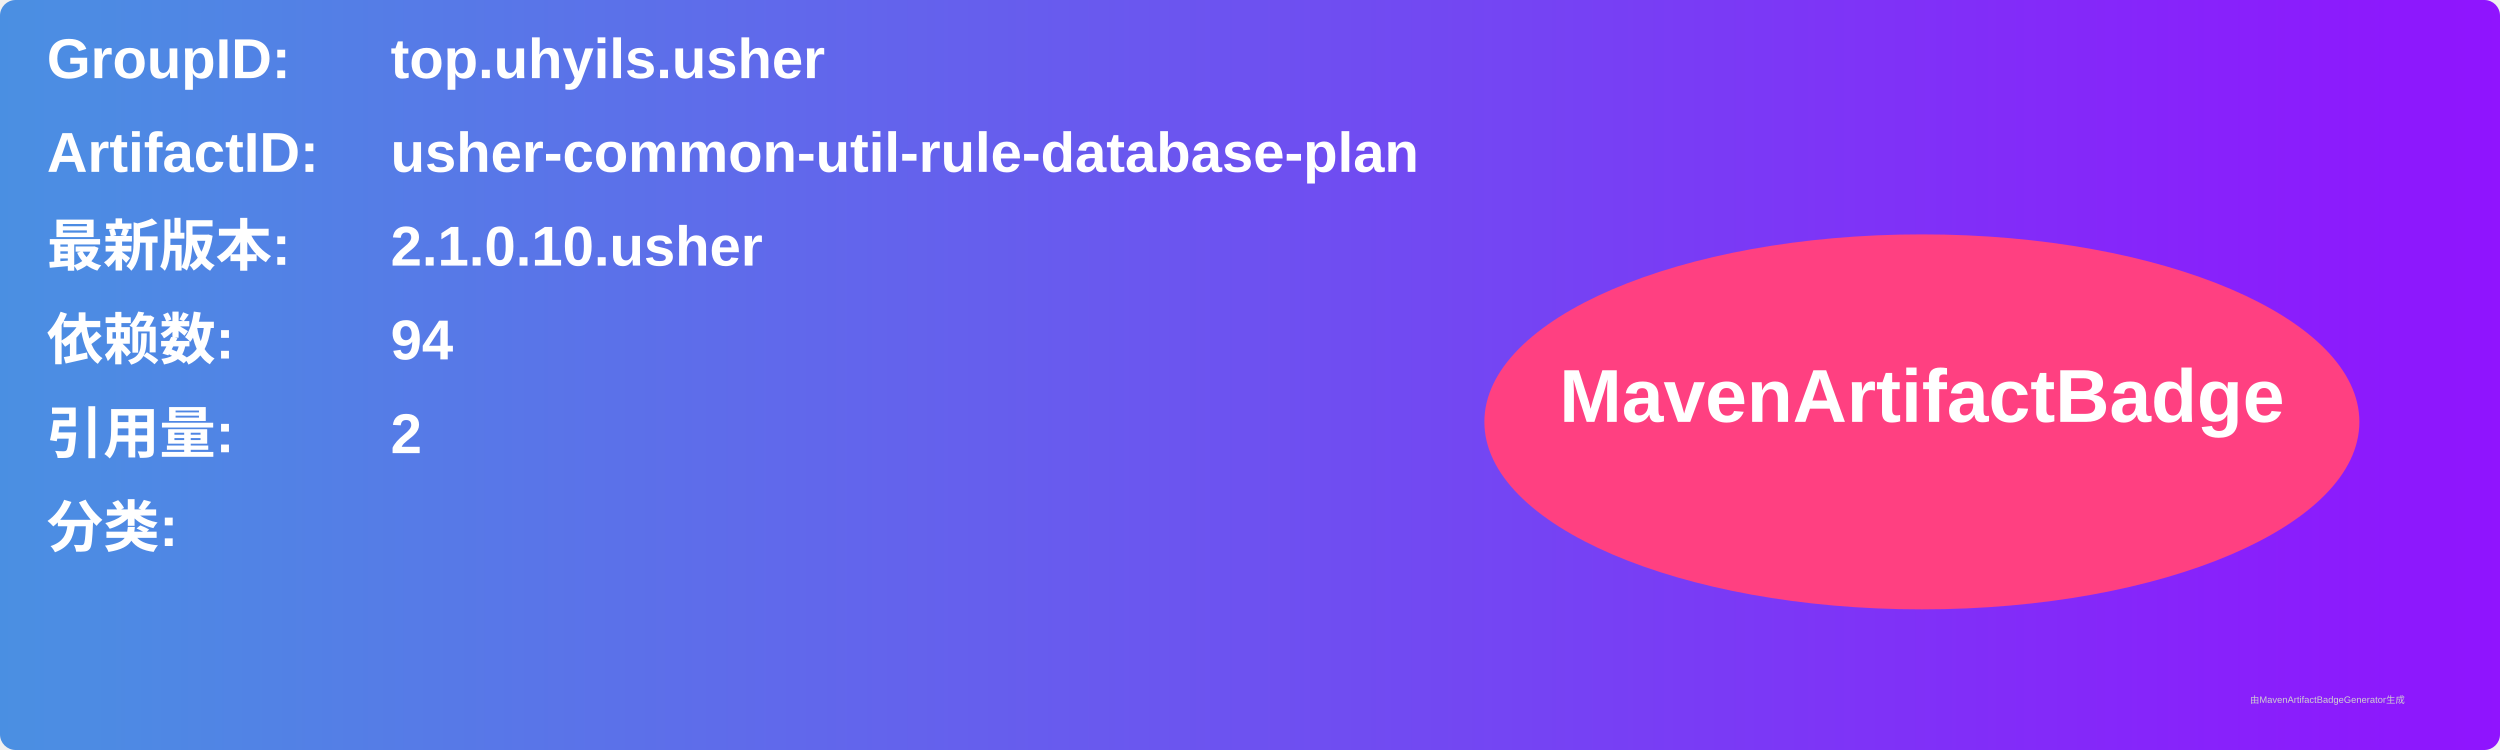
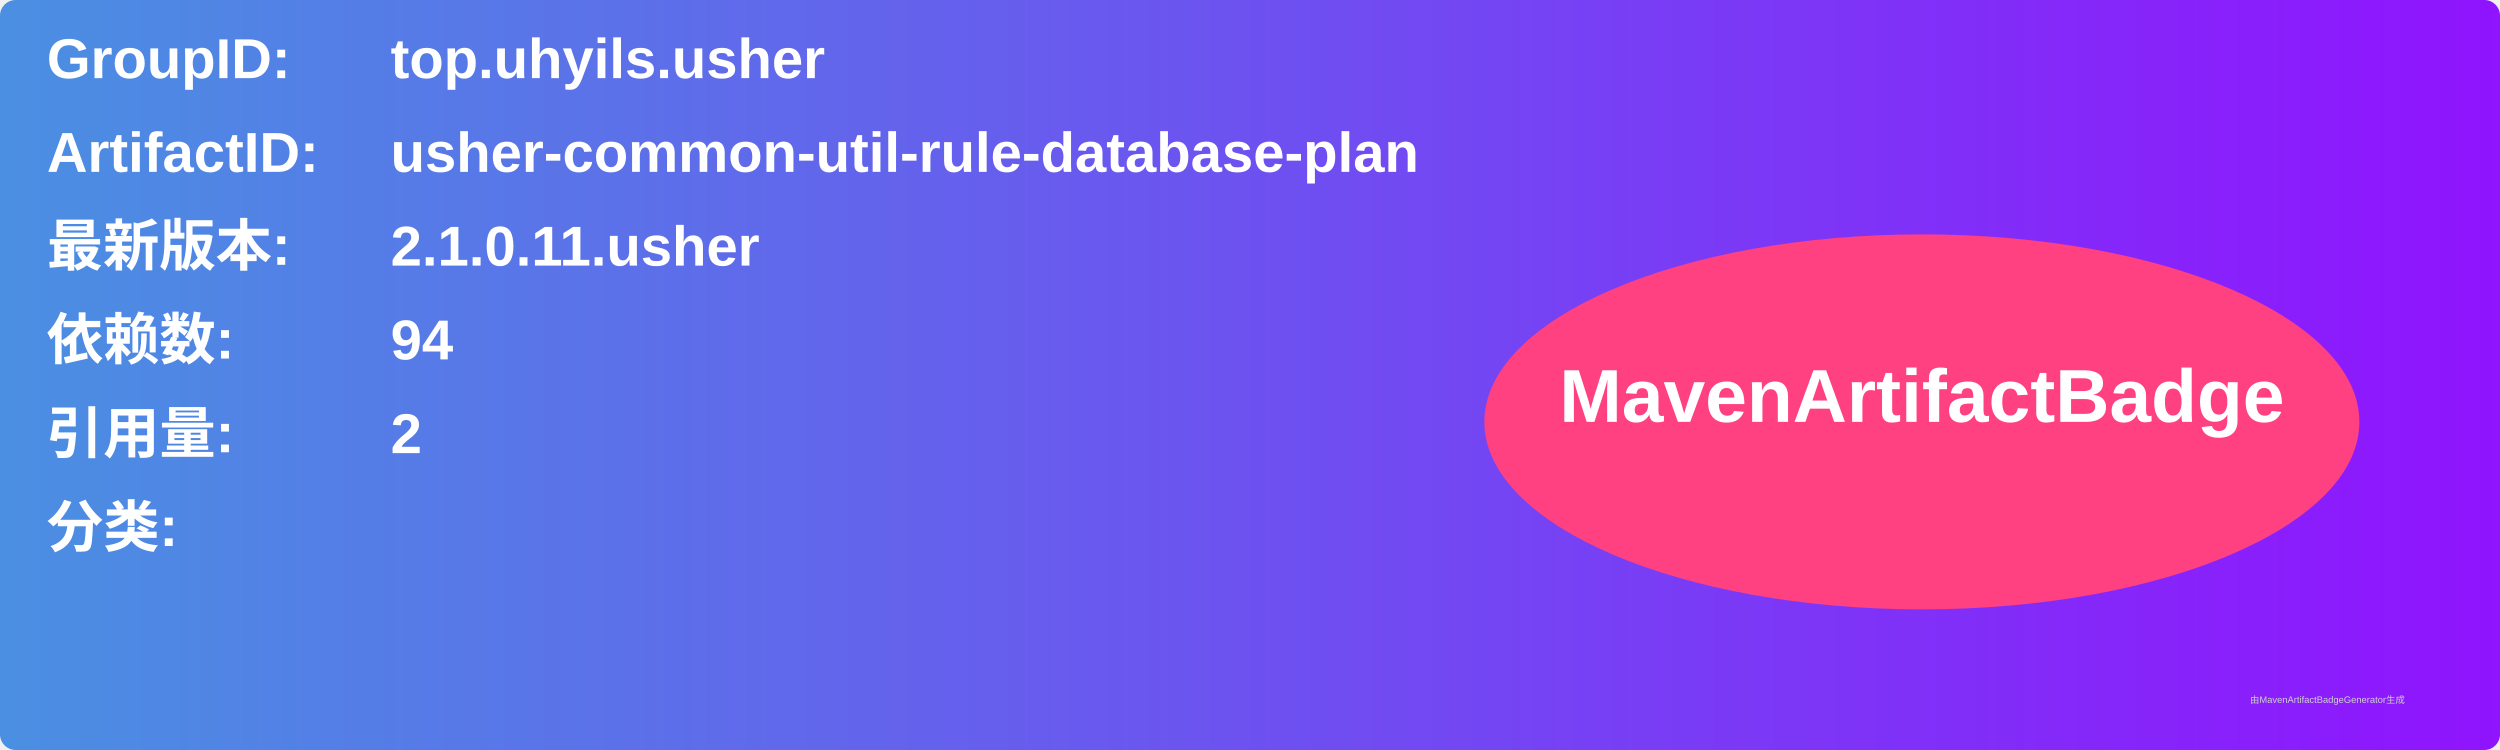
<svg xmlns="http://www.w3.org/2000/svg" width="800" height="240" viewBox="0 0 800 240">
  <linearGradient id="grad" x1="0%" y1="0%" x2="100%" y2="0%">
    <stop offset="0%" stop-color="#4a90e2" />
    <stop offset="100%" stop-color="#9013fe" />
  </linearGradient>
  <rect width="100%" height="100%" rx="5" ry="5" fill="url(#grad)" />
  <g transform="translate(15, 15)">
    <text x="0" y="10" font-family="Arial" font-size="18" fill="white" font-weight="bold" width="260">GroupID:</text>
    <text x="110" y="10" font-family="Arial" font-size="18" fill="white" font-weight="bold" width="460">top.uhyils.usher</text>
    <text x="0" y="40" font-family="Arial" font-size="18" fill="white" font-weight="bold" width="260">ArtifactID:</text>
    <text x="110" y="40" font-family="Arial" font-size="18" fill="white" font-weight="bold" width="460">usher-common-util-rule-database-plan</text>
    <text x="0" y="70" font-family="Arial" font-size="18" fill="white" font-weight="bold">最新版本:</text>
    <text x="110" y="70" font-family="Arial" font-size="18" fill="white" font-weight="bold">
-       <tspan font-weight="bold">2.1.0.10.usher</tspan>
+       <tspan font-weight="bold">2.1.0.11.usher</tspan>
    </text>
    <text x="0" y="100" font-family="Arial" font-size="18" fill="white" font-weight="bold">依赖数: </text>
    <text x="110" y="100" font-family="Arial" font-size="18" fill="white">
      <tspan font-weight="bold">94</tspan>
    </text>
    <text x="0" y="130" font-family="Arial" font-size="18" fill="white" font-weight="bold">引用量: </text>
    <text x="110" y="130" font-family="Arial" font-size="18" fill="white">
      <tspan font-weight="bold">2</tspan>
    </text>
    <text x="0" y="160" font-family="Arial" font-size="18" fill="white" font-weight="bold">分类:</text>
    <text x="10" y="190" font-family="Arial" font-size="10" fill="white">
      <tspan font-weight="bold" />
    </text>
    <ellipse cx="600" cy="120" rx="140" ry="60" fill="#ff4081" />
    <text x="600" y="120" text-anchor="middle" font-family="Arial" font-size="24" fill="white" font-weight="bold">MavenArtifactBadge</text>
  </g>
  <text x="720" y="225" font-family="Arial" font-size="3" fill="#d0d0d0">由MavenArtifactBadgeGenerator生成</text>
</svg>
